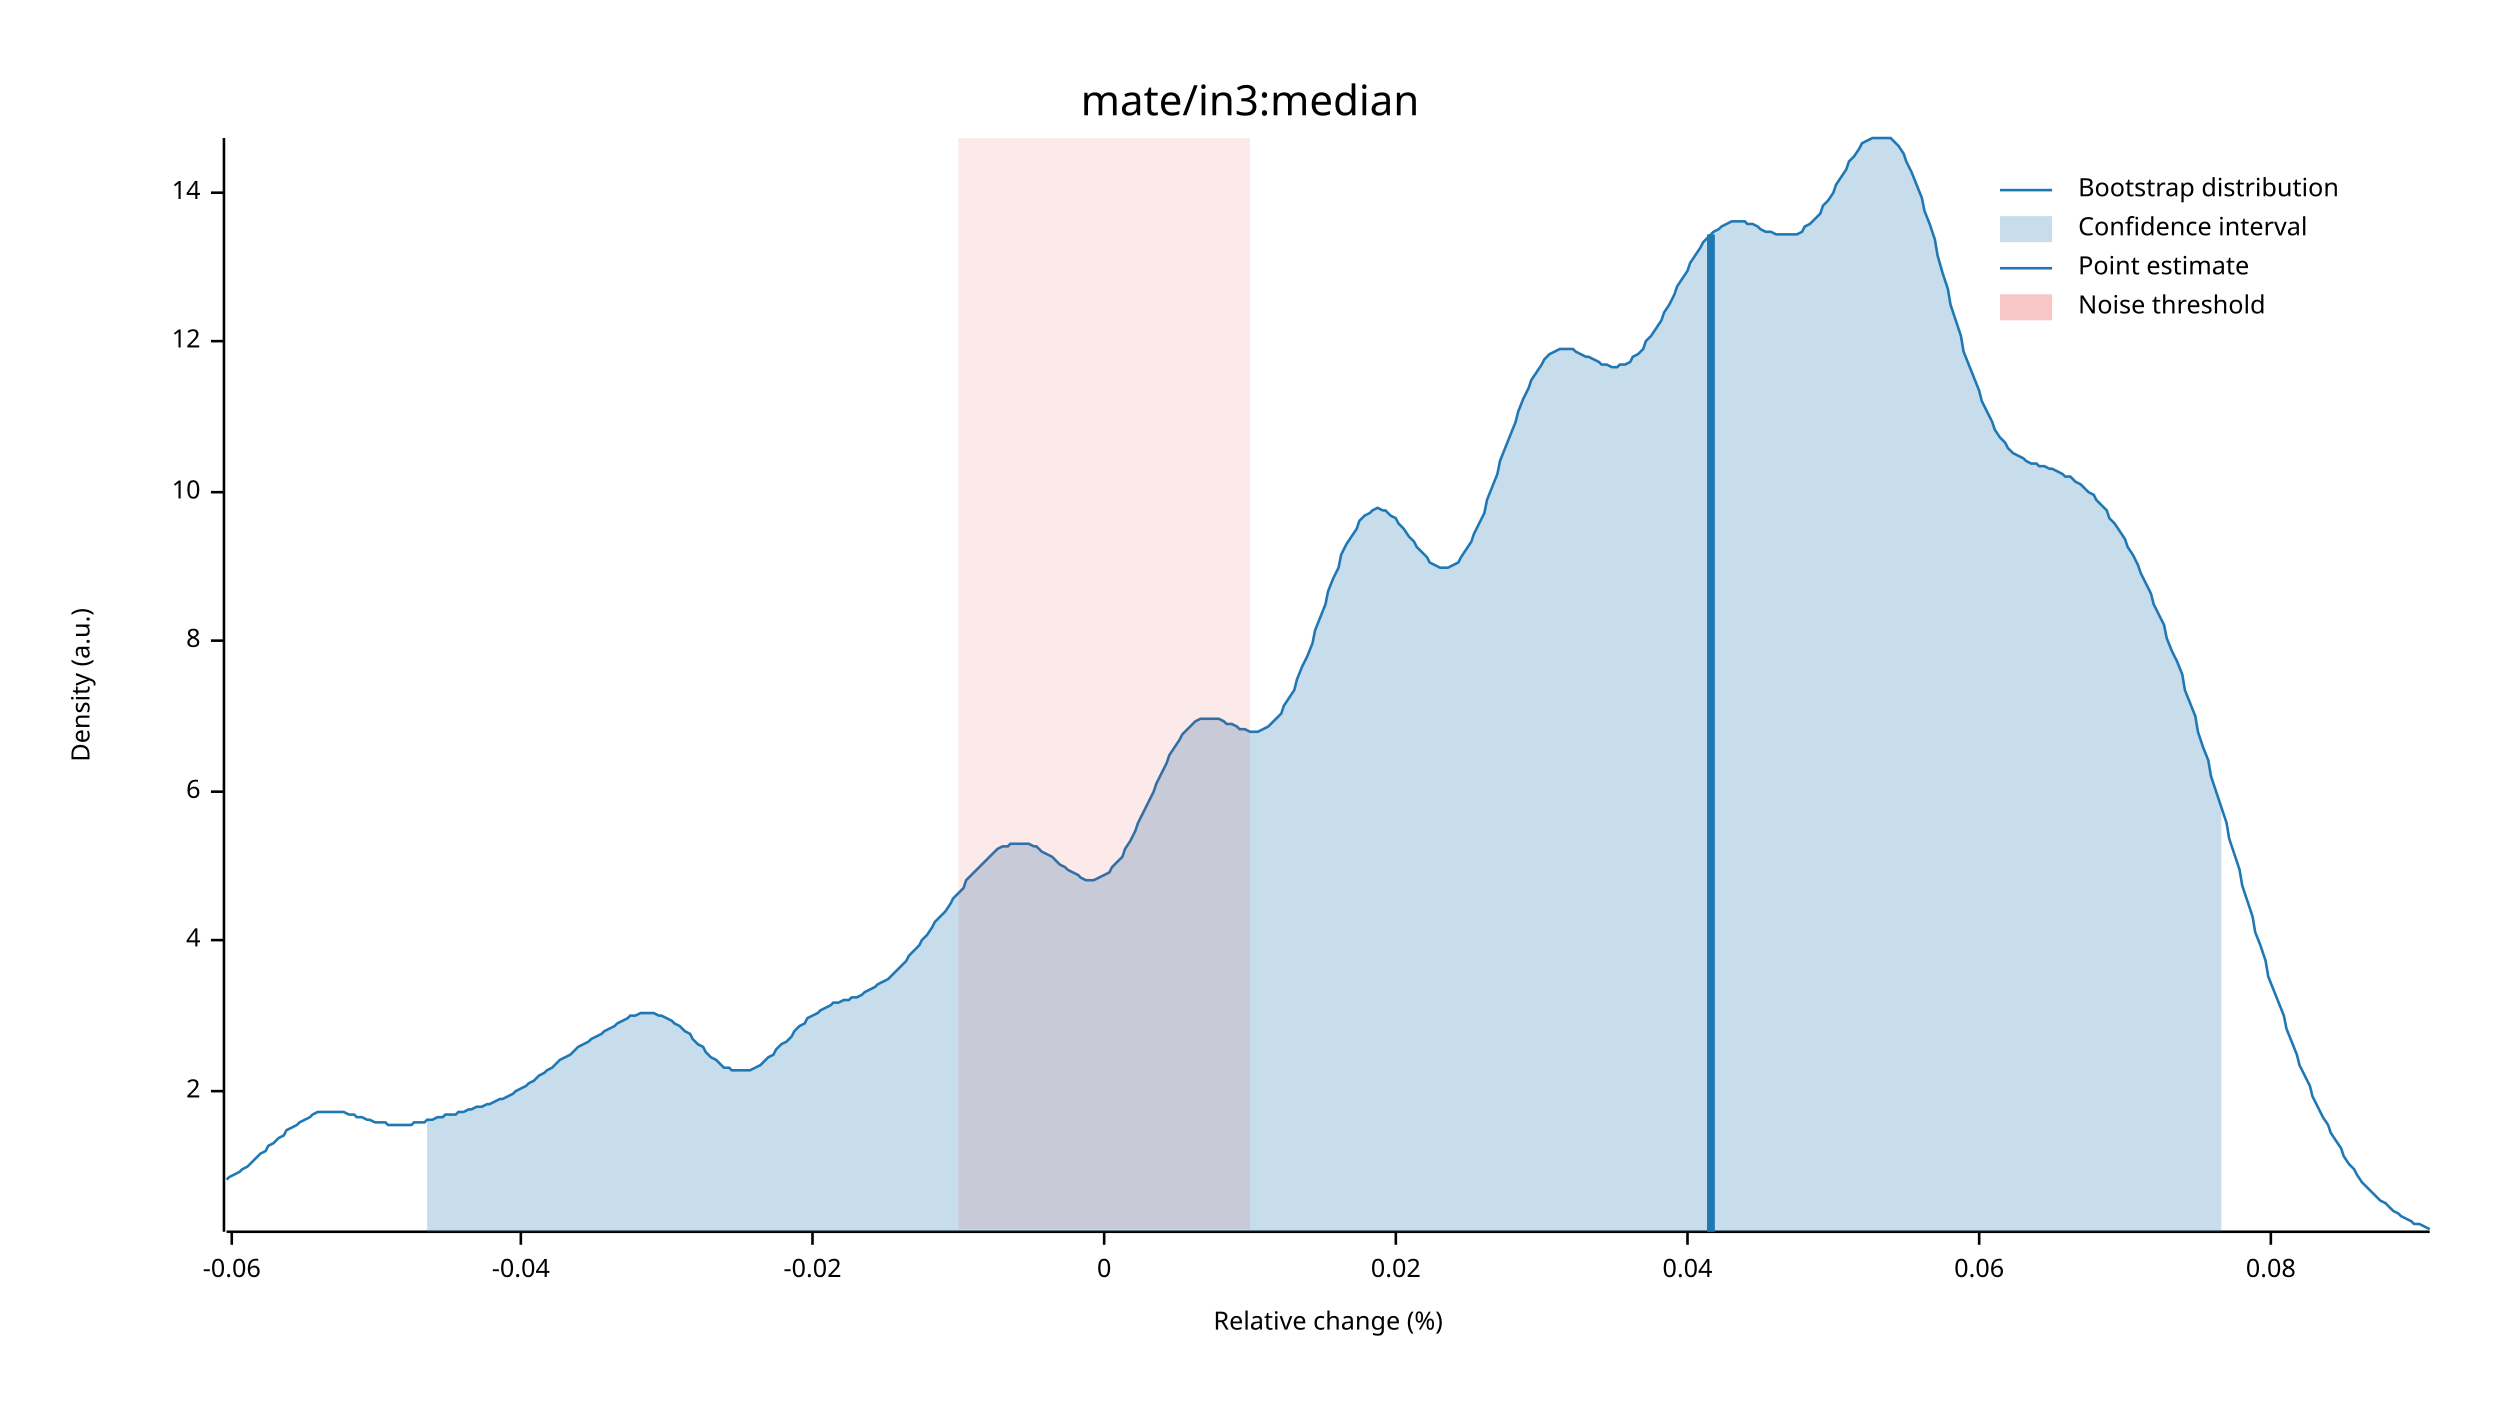
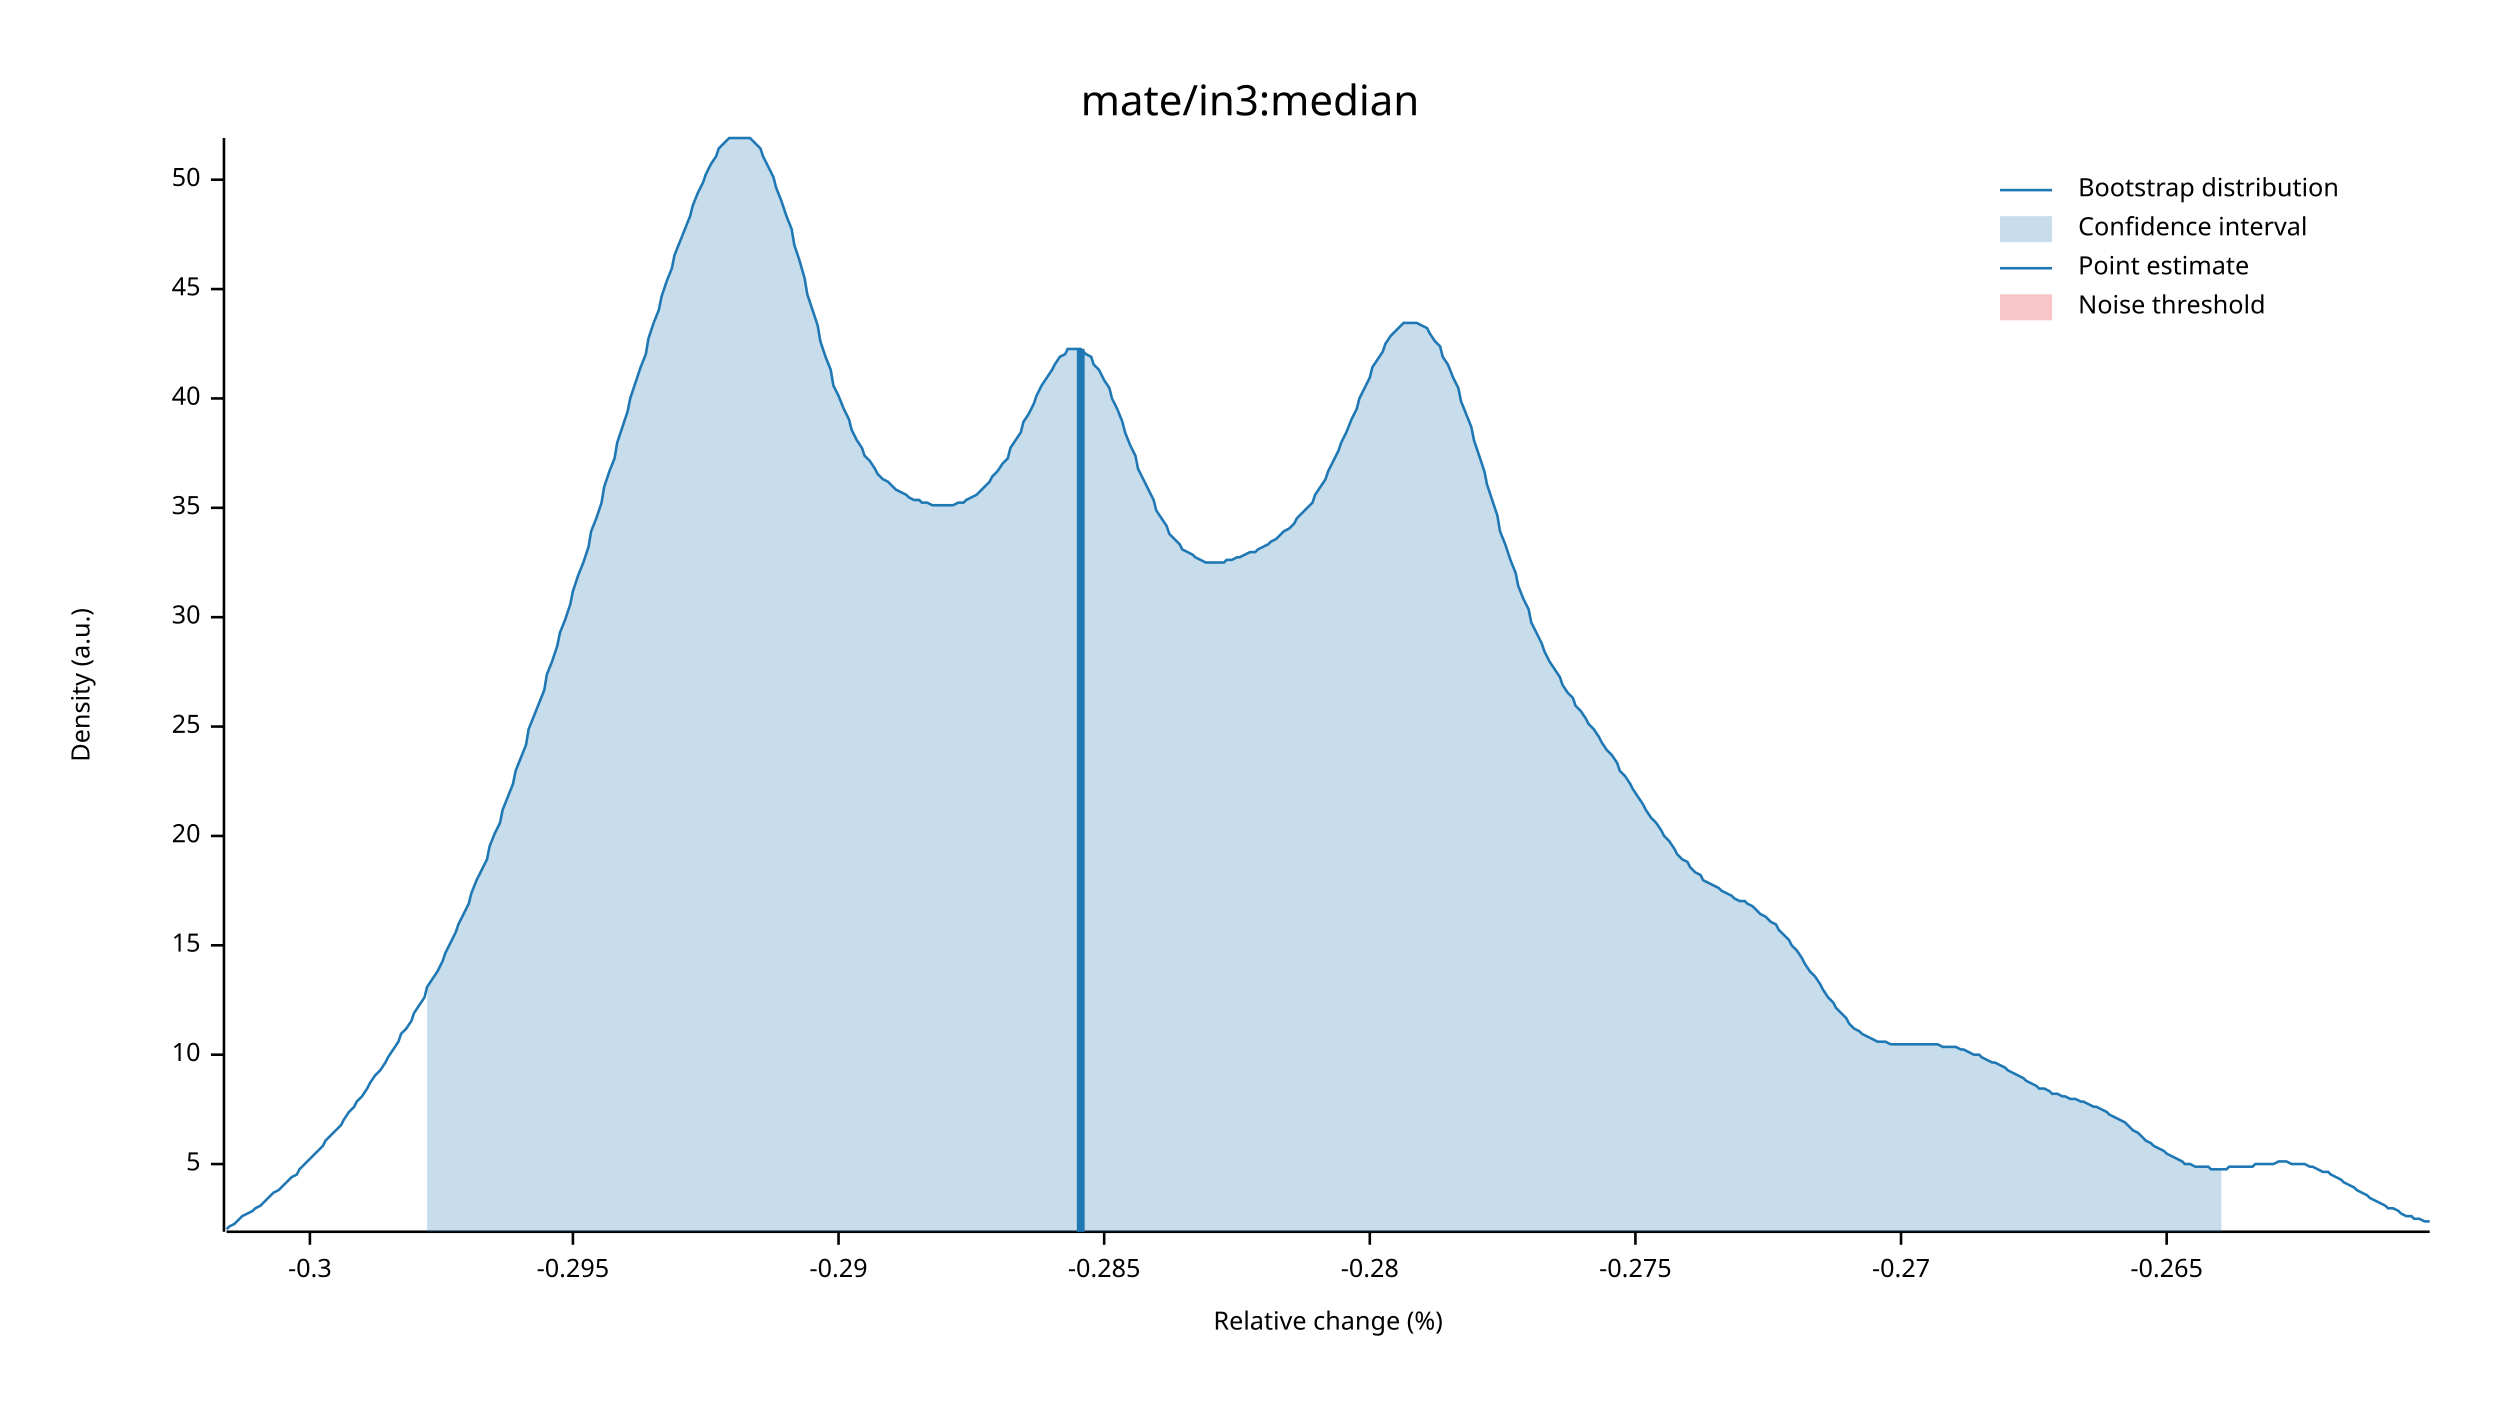
<svg xmlns="http://www.w3.org/2000/svg" width="960" height="540" viewBox="0 0 960 540">
  <text x="480" y="32" dy="0.76em" text-anchor="middle" font-family="sans-serif" font-size="16.129" opacity="1" fill="#000000">
mate/in3:median
</text>
  <text x="27" y="263" dy="0.76em" text-anchor="middle" font-family="sans-serif" font-size="9.677" opacity="1" fill="#000000" transform="rotate(270, 27, 263)">
Density (a.u.)
</text>
  <text x="510" y="513" dy="-0.5ex" text-anchor="middle" font-family="sans-serif" font-size="9.677" opacity="1" fill="#000000">
Relative change (%)
</text>
  <polyline fill="none" opacity="1" stroke="#000000" stroke-width="1" points="86,53 86,473 " />
-   <text x="77" y="419" dy="0.5ex" text-anchor="end" font-family="sans-serif" font-size="9.677" opacity="1" fill="#000000">
- 2
+   <text x="77" y="447" dy="0.5ex" text-anchor="end" font-family="sans-serif" font-size="9.677" opacity="1" fill="#000000">
+ 5
</text>
-   <polyline fill="none" opacity="1" stroke="#000000" stroke-width="1" points="81,419 86,419 " />
-   <text x="77" y="361" dy="0.5ex" text-anchor="end" font-family="sans-serif" font-size="9.677" opacity="1" fill="#000000">
- 4
- </text>
-   <polyline fill="none" opacity="1" stroke="#000000" stroke-width="1" points="81,361 86,361 " />
-   <text x="77" y="304" dy="0.5ex" text-anchor="end" font-family="sans-serif" font-size="9.677" opacity="1" fill="#000000">
- 6
- </text>
-   <polyline fill="none" opacity="1" stroke="#000000" stroke-width="1" points="81,304 86,304 " />
-   <text x="77" y="246" dy="0.5ex" text-anchor="end" font-family="sans-serif" font-size="9.677" opacity="1" fill="#000000">
- 8
- </text>
-   <polyline fill="none" opacity="1" stroke="#000000" stroke-width="1" points="81,246 86,246 " />
-   <text x="77" y="189" dy="0.5ex" text-anchor="end" font-family="sans-serif" font-size="9.677" opacity="1" fill="#000000">
+   <polyline fill="none" opacity="1" stroke="#000000" stroke-width="1" points="81,447 86,447 " />
+   <text x="77" y="405" dy="0.5ex" text-anchor="end" font-family="sans-serif" font-size="9.677" opacity="1" fill="#000000">
10
</text>
-   <polyline fill="none" opacity="1" stroke="#000000" stroke-width="1" points="81,189 86,189 " />
-   <text x="77" y="131" dy="0.5ex" text-anchor="end" font-family="sans-serif" font-size="9.677" opacity="1" fill="#000000">
- 12
+   <polyline fill="none" opacity="1" stroke="#000000" stroke-width="1" points="81,405 86,405 " />
+   <text x="77" y="363" dy="0.5ex" text-anchor="end" font-family="sans-serif" font-size="9.677" opacity="1" fill="#000000">
+ 15
</text>
-   <polyline fill="none" opacity="1" stroke="#000000" stroke-width="1" points="81,131 86,131 " />
-   <text x="77" y="74" dy="0.5ex" text-anchor="end" font-family="sans-serif" font-size="9.677" opacity="1" fill="#000000">
- 14
+   <polyline fill="none" opacity="1" stroke="#000000" stroke-width="1" points="81,363 86,363 " />
+   <text x="77" y="321" dy="0.5ex" text-anchor="end" font-family="sans-serif" font-size="9.677" opacity="1" fill="#000000">
+ 20
</text>
-   <polyline fill="none" opacity="1" stroke="#000000" stroke-width="1" points="81,74 86,74 " />
+   <polyline fill="none" opacity="1" stroke="#000000" stroke-width="1" points="81,321 86,321 " />
+   <text x="77" y="279" dy="0.5ex" text-anchor="end" font-family="sans-serif" font-size="9.677" opacity="1" fill="#000000">
+ 25
+ </text>
+   <polyline fill="none" opacity="1" stroke="#000000" stroke-width="1" points="81,279 86,279 " />
+   <text x="77" y="237" dy="0.5ex" text-anchor="end" font-family="sans-serif" font-size="9.677" opacity="1" fill="#000000">
+ 30
+ </text>
+   <polyline fill="none" opacity="1" stroke="#000000" stroke-width="1" points="81,237 86,237 " />
+   <text x="77" y="195" dy="0.5ex" text-anchor="end" font-family="sans-serif" font-size="9.677" opacity="1" fill="#000000">
+ 35
+ </text>
+   <polyline fill="none" opacity="1" stroke="#000000" stroke-width="1" points="81,195 86,195 " />
+   <text x="77" y="153" dy="0.5ex" text-anchor="end" font-family="sans-serif" font-size="9.677" opacity="1" fill="#000000">
+ 40
+ </text>
+   <polyline fill="none" opacity="1" stroke="#000000" stroke-width="1" points="81,153 86,153 " />
+   <text x="77" y="111" dy="0.5ex" text-anchor="end" font-family="sans-serif" font-size="9.677" opacity="1" fill="#000000">
+ 45
+ </text>
+   <polyline fill="none" opacity="1" stroke="#000000" stroke-width="1" points="81,111 86,111 " />
+   <text x="77" y="69" dy="0.5ex" text-anchor="end" font-family="sans-serif" font-size="9.677" opacity="1" fill="#000000">
+ 50
+ </text>
+   <polyline fill="none" opacity="1" stroke="#000000" stroke-width="1" points="81,69 86,69 " />
  <polyline fill="none" opacity="1" stroke="#000000" stroke-width="1" points="87,473 933,473 " />
-   <text x="89" y="483" dy="0.76em" text-anchor="middle" font-family="sans-serif" font-size="9.677" opacity="1" fill="#000000">
- -0.06
+   <text x="119" y="483" dy="0.76em" text-anchor="middle" font-family="sans-serif" font-size="9.677" opacity="1" fill="#000000">
+ -0.3
</text>
-   <polyline fill="none" opacity="1" stroke="#000000" stroke-width="1" points="89,473 89,478 " />
-   <text x="200" y="483" dy="0.76em" text-anchor="middle" font-family="sans-serif" font-size="9.677" opacity="1" fill="#000000">
- -0.04
+   <polyline fill="none" opacity="1" stroke="#000000" stroke-width="1" points="119,473 119,478 " />
+   <text x="220" y="483" dy="0.76em" text-anchor="middle" font-family="sans-serif" font-size="9.677" opacity="1" fill="#000000">
+ -0.295
</text>
-   <polyline fill="none" opacity="1" stroke="#000000" stroke-width="1" points="200,473 200,478 " />
-   <text x="312" y="483" dy="0.76em" text-anchor="middle" font-family="sans-serif" font-size="9.677" opacity="1" fill="#000000">
- -0.02
+   <polyline fill="none" opacity="1" stroke="#000000" stroke-width="1" points="220,473 220,478 " />
+   <text x="322" y="483" dy="0.76em" text-anchor="middle" font-family="sans-serif" font-size="9.677" opacity="1" fill="#000000">
+ -0.29
</text>
-   <polyline fill="none" opacity="1" stroke="#000000" stroke-width="1" points="312,473 312,478 " />
+   <polyline fill="none" opacity="1" stroke="#000000" stroke-width="1" points="322,473 322,478 " />
  <text x="424" y="483" dy="0.76em" text-anchor="middle" font-family="sans-serif" font-size="9.677" opacity="1" fill="#000000">
- 0
+ -0.285
</text>
  <polyline fill="none" opacity="1" stroke="#000000" stroke-width="1" points="424,473 424,478 " />
-   <text x="536" y="483" dy="0.76em" text-anchor="middle" font-family="sans-serif" font-size="9.677" opacity="1" fill="#000000">
- 0.02
+   <text x="526" y="483" dy="0.76em" text-anchor="middle" font-family="sans-serif" font-size="9.677" opacity="1" fill="#000000">
+ -0.28
</text>
-   <polyline fill="none" opacity="1" stroke="#000000" stroke-width="1" points="536,473 536,478 " />
-   <text x="648" y="483" dy="0.76em" text-anchor="middle" font-family="sans-serif" font-size="9.677" opacity="1" fill="#000000">
- 0.04
+   <polyline fill="none" opacity="1" stroke="#000000" stroke-width="1" points="526,473 526,478 " />
+   <text x="628" y="483" dy="0.76em" text-anchor="middle" font-family="sans-serif" font-size="9.677" opacity="1" fill="#000000">
+ -0.275
</text>
-   <polyline fill="none" opacity="1" stroke="#000000" stroke-width="1" points="648,473 648,478 " />
-   <text x="760" y="483" dy="0.76em" text-anchor="middle" font-family="sans-serif" font-size="9.677" opacity="1" fill="#000000">
- 0.06
+   <polyline fill="none" opacity="1" stroke="#000000" stroke-width="1" points="628,473 628,478 " />
+   <text x="730" y="483" dy="0.76em" text-anchor="middle" font-family="sans-serif" font-size="9.677" opacity="1" fill="#000000">
+ -0.27
</text>
-   <polyline fill="none" opacity="1" stroke="#000000" stroke-width="1" points="760,473 760,478 " />
-   <text x="872" y="483" dy="0.76em" text-anchor="middle" font-family="sans-serif" font-size="9.677" opacity="1" fill="#000000">
- 0.08
+   <polyline fill="none" opacity="1" stroke="#000000" stroke-width="1" points="730,473 730,478 " />
+   <text x="832" y="483" dy="0.76em" text-anchor="middle" font-family="sans-serif" font-size="9.677" opacity="1" fill="#000000">
+ -0.265
</text>
-   <polyline fill="none" opacity="1" stroke="#000000" stroke-width="1" points="872,473 872,478 " />
-   <polyline fill="none" opacity="1" stroke="#1F78B4" stroke-width="1" points="87,453 88,452 90,451 92,450 93,449 95,448 97,446 98,445 100,443 102,442 103,440 105,439 107,437 109,436 110,434 112,433 114,432 115,431 117,430 119,429 120,428 122,427 124,427 125,427 127,427 129,427 131,427 132,427 134,428 136,428 137,429 139,429 141,430 142,430 144,431 146,431 148,431 149,432 151,432 153,432 154,432 156,432 158,432 159,431 161,431 163,431 164,430 166,430 168,429 170,429 171,428 173,428 175,428 176,427 178,427 180,426 181,426 183,425 185,425 187,424 188,424 190,423 192,422 193,422 195,421 197,420 198,419 200,418 202,417 203,416 205,415 207,413 209,412 210,411 212,410 214,408 215,407 217,406 219,405 220,404 222,402 224,401 226,400 227,399 229,398 231,397 232,396 234,395 236,394 237,393 239,392 241,391 242,390 244,390 246,389 248,389 249,389 251,389 253,390 254,390 256,391 258,392 259,393 261,394 263,396 265,397 266,399 268,401 270,402 271,404 273,406 275,407 276,408 278,410 280,410 281,411 283,411 285,411 287,411 288,411 290,410 292,409 293,408 295,406 297,405 298,403 300,401 302,400 304,398 305,396 307,394 309,393 310,391 312,390 314,389 315,388 317,387 319,386 320,385 322,385 324,384 326,384 327,383 329,383 331,382 332,381 334,380 336,379 337,378 339,377 341,376 343,374 344,373 346,371 348,369 349,367 351,365 353,363 354,361 356,359 358,356 359,354 361,352 363,350 365,347 366,345 368,343 370,341 371,338 373,336 375,334 376,333 378,331 380,329 381,328 383,326 385,325 387,325 388,324 390,324 392,324 393,324 395,324 397,325 398,325 400,327 402,328 404,329 405,330 407,332 409,333 410,334 412,335 414,336 415,337 417,338 419,338 420,338 422,337 424,336 426,335 427,333 429,331 431,329 432,326 434,323 436,319 437,316 439,312 441,308 443,304 444,301 446,297 448,293 449,290 451,287 453,284 454,282 456,280 458,278 459,277 461,276 463,276 465,276 466,276 468,276 470,277 471,278 473,278 475,279 476,280 478,280 480,281 482,281 483,281 485,280 487,279 488,278 490,276 492,274 493,271 495,268 497,265 498,261 500,256 502,252 504,247 505,242 507,237 509,232 510,227 512,222 514,218 515,213 517,209 519,206 521,203 522,200 524,198 526,197 527,196 529,195 531,196 532,196 534,198 536,199 537,201 539,203 541,206 543,208 544,210 546,212 548,214 549,216 551,217 553,218 554,218 556,218 558,217 560,216 561,214 563,211 565,208 566,205 568,201 570,197 571,192 573,187 575,182 576,177 578,172 580,167 582,162 583,158 585,153 587,149 588,146 590,143 592,140 593,138 595,136 597,135 599,134 600,134 602,134 604,134 605,135 607,136 609,137 610,137 612,138 614,139 615,140 617,140 619,141 621,141 622,140 624,140 626,139 627,137 629,136 631,134 632,131 634,129 636,126 638,123 639,120 641,117 643,113 644,110 646,107 648,104 649,101 651,98 653,95 654,93 656,91 658,89 660,88 661,87 663,86 665,85 666,85 668,85 670,85 671,86 673,86 675,87 676,88 678,89 680,89 682,90 683,90 685,90 687,90 688,90 690,90 692,89 693,87 695,86 697,84 699,82 700,79 702,77 704,74 705,71 707,68 709,65 710,62 712,60 714,57 715,55 717,54 719,53 721,53 722,53 724,53 726,53 727,54 729,56 731,59 732,62 734,66 736,71 738,76 739,81 741,86 743,92 744,98 746,105 748,111 749,117 751,123 753,129 754,135 756,140 758,145 760,150 761,154 763,158 765,162 766,165 768,168 770,170 771,172 773,174 775,175 777,176 778,177 780,178 782,178 783,179 785,179 787,180 788,180 790,181 792,182 793,183 795,183 797,185 799,186 800,187 802,189 804,190 805,192 807,194 809,196 810,199 812,201 814,204 816,207 817,210 819,213 821,217 822,220 824,224 826,228 827,232 829,236 831,240 832,245 834,250 836,254 838,259 839,265 841,270 843,275 844,281 846,287 848,292 849,298 851,304 853,310 855,316 856,322 858,328 860,334 861,340 863,346 865,352 866,358 868,363 870,369 871,375 873,380 875,385 877,390 878,395 880,400 882,405 883,409 885,413 887,417 888,421 890,425 892,429 894,432 895,435 897,438 899,441 900,444 902,447 904,449 905,451 907,454 909,456 910,457 912,459 914,461 916,462 917,463 919,465 921,466 922,467 924,468 926,469 927,470 929,470 931,471 933,472 " />
-   <polygon opacity="0.25" fill="#1F78B4" points="164,430 166,430 168,429 170,429 171,428 173,428 175,428 176,427 178,427 180,426 181,426 183,425 185,425 187,424 188,424 190,423 192,422 193,422 195,421 197,420 198,419 200,418 202,417 203,416 205,415 207,413 209,412 210,411 212,410 214,408 215,407 217,406 219,405 220,404 222,402 224,401 226,400 227,399 229,398 231,397 232,396 234,395 236,394 237,393 239,392 241,391 242,390 244,390 246,389 248,389 249,389 251,389 253,390 254,390 256,391 258,392 259,393 261,394 263,396 265,397 266,399 268,401 270,402 271,404 273,406 275,407 276,408 278,410 280,410 281,411 283,411 285,411 287,411 288,411 290,410 292,409 293,408 295,406 297,405 298,403 300,401 302,400 304,398 305,396 307,394 309,393 310,391 312,390 314,389 315,388 317,387 319,386 320,385 322,385 324,384 326,384 327,383 329,383 331,382 332,381 334,380 336,379 337,378 339,377 341,376 343,374 344,373 346,371 348,369 349,367 351,365 353,363 354,361 356,359 358,356 359,354 361,352 363,350 365,347 366,345 368,343 370,341 371,338 373,336 375,334 376,333 378,331 380,329 381,328 383,326 385,325 387,325 388,324 390,324 392,324 393,324 395,324 397,325 398,325 400,327 402,328 404,329 405,330 407,332 409,333 410,334 412,335 414,336 415,337 417,338 419,338 420,338 422,337 424,336 426,335 427,333 429,331 431,329 432,326 434,323 436,319 437,316 439,312 441,308 443,304 444,301 446,297 448,293 449,290 451,287 453,284 454,282 456,280 458,278 459,277 461,276 463,276 465,276 466,276 468,276 470,277 471,278 473,278 475,279 476,280 478,280 480,281 482,281 483,281 485,280 487,279 488,278 490,276 492,274 493,271 495,268 497,265 498,261 500,256 502,252 504,247 505,242 507,237 509,232 510,227 512,222 514,218 515,213 517,209 519,206 521,203 522,200 524,198 526,197 527,196 529,195 531,196 532,196 534,198 536,199 537,201 539,203 541,206 543,208 544,210 546,212 548,214 549,216 551,217 553,218 554,218 556,218 558,217 560,216 561,214 563,211 565,208 566,205 568,201 570,197 571,192 573,187 575,182 576,177 578,172 580,167 582,162 583,158 585,153 587,149 588,146 590,143 592,140 593,138 595,136 597,135 599,134 600,134 602,134 604,134 605,135 607,136 609,137 610,137 612,138 614,139 615,140 617,140 619,141 621,141 622,140 624,140 626,139 627,137 629,136 631,134 632,131 634,129 636,126 638,123 639,120 641,117 643,113 644,110 646,107 648,104 649,101 651,98 653,95 654,93 656,91 658,89 660,88 661,87 663,86 665,85 666,85 668,85 670,85 671,86 673,86 675,87 676,88 678,89 680,89 682,90 683,90 685,90 687,90 688,90 690,90 692,89 693,87 695,86 697,84 699,82 700,79 702,77 704,74 705,71 707,68 709,65 710,62 712,60 714,57 715,55 717,54 719,53 721,53 722,53 724,53 726,53 727,54 729,56 731,59 732,62 734,66 736,71 738,76 739,81 741,86 743,92 744,98 746,105 748,111 749,117 751,123 753,129 754,135 756,140 758,145 760,150 761,154 763,158 765,162 766,165 768,168 770,170 771,172 773,174 775,175 777,176 778,177 780,178 782,178 783,179 785,179 787,180 788,180 790,181 792,182 793,183 795,183 797,185 799,186 800,187 802,189 804,190 805,192 807,194 809,196 810,199 812,201 814,204 816,207 817,210 819,213 821,217 822,220 824,224 826,228 827,232 829,236 831,240 832,245 834,250 836,254 838,259 839,265 841,270 843,275 844,281 846,287 848,292 849,298 851,304 853,310 853,473 164,473 " />
-   <polyline fill="none" opacity="1" stroke="#1F78B4" stroke-width="3" points="657,473 657,90 " />
-   <rect x="368" y="53" width="112" height="419" opacity="0.1" fill="#E31A1C" stroke="none" />
+   <polyline fill="none" opacity="1" stroke="#000000" stroke-width="1" points="832,473 832,478 " />
+   <polyline fill="none" opacity="1" stroke="#1F78B4" stroke-width="1" points="87,472 88,471 90,470 92,468 93,467 95,466 97,465 98,464 100,463 102,461 103,460 105,458 107,457 109,455 110,454 112,452 114,451 115,449 117,447 119,445 120,444 122,442 124,440 125,438 127,436 129,434 131,432 132,430 134,427 136,425 137,423 139,421 141,418 142,416 144,413 146,411 148,408 149,406 151,403 153,400 154,397 156,395 158,392 159,389 161,386 163,383 164,379 166,376 168,373 170,369 171,366 173,362 175,358 176,355 178,351 180,347 181,343 183,338 185,334 187,330 188,325 190,320 192,316 193,311 195,306 197,301 198,296 200,291 202,286 203,280 205,275 207,270 209,265 210,259 212,254 214,248 215,243 217,238 219,232 220,227 222,221 224,216 226,210 227,204 229,199 231,193 232,187 234,181 236,176 237,170 239,164 241,158 242,153 244,147 246,141 248,136 249,130 251,124 253,119 254,114 256,108 258,103 259,98 261,93 263,88 265,83 266,79 268,74 270,70 271,67 273,63 275,60 276,57 278,55 280,53 281,53 283,53 285,53 287,53 288,53 290,55 292,57 293,60 295,64 297,68 298,72 300,77 302,83 304,88 305,94 307,100 309,107 310,113 312,119 314,125 315,131 317,137 319,142 320,148 322,152 324,157 326,161 327,165 329,169 331,172 332,175 334,177 336,180 337,182 339,184 341,185 343,187 344,188 346,189 348,190 349,191 351,192 353,192 354,193 356,193 358,194 359,194 361,194 363,194 365,194 366,194 368,193 370,193 371,192 373,191 375,190 376,189 378,187 380,185 381,183 383,181 385,178 387,176 388,172 390,169 392,166 393,162 395,159 397,155 398,152 400,148 402,145 404,142 405,140 407,137 409,136 410,134 412,134 414,134 415,134 417,136 419,137 420,140 422,142 424,146 426,149 427,153 429,157 431,162 432,166 434,171 436,175 437,180 439,184 441,188 443,192 444,196 446,199 448,202 449,205 451,207 453,209 454,211 456,212 458,213 459,214 461,215 463,216 465,216 466,216 468,216 470,216 471,215 473,215 475,214 476,214 478,213 480,212 482,212 483,211 485,210 487,209 488,208 490,207 492,205 493,204 495,203 497,201 498,199 500,197 502,195 504,193 505,190 507,187 509,184 510,181 512,177 514,173 515,170 517,166 519,161 521,157 522,153 524,149 526,145 527,141 529,138 531,135 532,132 534,129 536,127 537,126 539,124 541,124 543,124 544,124 546,125 548,126 549,128 551,131 553,133 554,137 556,140 558,145 560,149 561,154 563,159 565,164 566,169 568,175 570,181 571,186 573,192 575,198 576,204 578,209 580,215 582,220 583,225 585,230 587,234 588,239 590,243 592,247 593,250 595,254 597,257 599,260 600,263 602,266 604,268 605,271 607,273 609,276 610,278 612,280 614,283 615,285 617,288 619,290 621,293 622,296 624,298 626,301 627,303 629,306 631,309 632,311 634,314 636,316 638,319 639,321 641,323 643,326 644,328 646,330 648,331 649,333 651,335 653,336 654,338 656,339 658,340 660,341 661,342 663,343 665,344 666,345 668,346 670,346 671,347 673,348 675,350 676,351 678,352 680,354 682,355 683,357 685,359 687,361 688,363 690,365 692,368 693,370 695,373 697,375 699,378 700,380 702,383 704,385 705,387 707,389 709,391 710,393 712,395 714,396 715,397 717,398 719,399 721,400 722,400 724,400 726,401 727,401 729,401 731,401 732,401 734,401 736,401 738,401 739,401 741,401 743,401 744,401 746,402 748,402 749,402 751,402 753,403 754,403 756,404 758,405 760,405 761,406 763,407 765,408 766,408 768,409 770,410 771,411 773,412 775,413 777,414 778,415 780,416 782,417 783,418 785,418 787,419 788,420 790,420 792,421 793,421 795,422 797,422 799,423 800,423 802,424 804,425 805,425 807,426 809,427 810,428 812,429 814,430 816,431 817,432 819,434 821,435 822,436 824,438 826,439 827,440 829,441 831,442 832,443 834,444 836,445 838,446 839,447 841,447 843,448 844,448 846,448 848,448 849,449 851,449 853,449 855,449 856,448 858,448 860,448 861,448 863,448 865,448 866,447 868,447 870,447 871,447 873,447 875,446 877,446 878,446 880,447 882,447 883,447 885,447 887,448 888,448 890,449 892,450 894,450 895,451 897,452 899,453 900,454 902,455 904,456 905,457 907,458 909,459 910,460 912,461 914,462 916,463 917,464 919,464 921,465 922,466 924,467 926,467 927,468 929,468 931,469 933,469 " />
+   <polygon opacity="0.25" fill="#1F78B4" points="164,379 166,376 168,373 170,369 171,366 173,362 175,358 176,355 178,351 180,347 181,343 183,338 185,334 187,330 188,325 190,320 192,316 193,311 195,306 197,301 198,296 200,291 202,286 203,280 205,275 207,270 209,265 210,259 212,254 214,248 215,243 217,238 219,232 220,227 222,221 224,216 226,210 227,204 229,199 231,193 232,187 234,181 236,176 237,170 239,164 241,158 242,153 244,147 246,141 248,136 249,130 251,124 253,119 254,114 256,108 258,103 259,98 261,93 263,88 265,83 266,79 268,74 270,70 271,67 273,63 275,60 276,57 278,55 280,53 281,53 283,53 285,53 287,53 288,53 290,55 292,57 293,60 295,64 297,68 298,72 300,77 302,83 304,88 305,94 307,100 309,107 310,113 312,119 314,125 315,131 317,137 319,142 320,148 322,152 324,157 326,161 327,165 329,169 331,172 332,175 334,177 336,180 337,182 339,184 341,185 343,187 344,188 346,189 348,190 349,191 351,192 353,192 354,193 356,193 358,194 359,194 361,194 363,194 365,194 366,194 368,193 370,193 371,192 373,191 375,190 376,189 378,187 380,185 381,183 383,181 385,178 387,176 388,172 390,169 392,166 393,162 395,159 397,155 398,152 400,148 402,145 404,142 405,140 407,137 409,136 410,134 412,134 414,134 415,134 417,136 419,137 420,140 422,142 424,146 426,149 427,153 429,157 431,162 432,166 434,171 436,175 437,180 439,184 441,188 443,192 444,196 446,199 448,202 449,205 451,207 453,209 454,211 456,212 458,213 459,214 461,215 463,216 465,216 466,216 468,216 470,216 471,215 473,215 475,214 476,214 478,213 480,212 482,212 483,211 485,210 487,209 488,208 490,207 492,205 493,204 495,203 497,201 498,199 500,197 502,195 504,193 505,190 507,187 509,184 510,181 512,177 514,173 515,170 517,166 519,161 521,157 522,153 524,149 526,145 527,141 529,138 531,135 532,132 534,129 536,127 537,126 539,124 541,124 543,124 544,124 546,125 548,126 549,128 551,131 553,133 554,137 556,140 558,145 560,149 561,154 563,159 565,164 566,169 568,175 570,181 571,186 573,192 575,198 576,204 578,209 580,215 582,220 583,225 585,230 587,234 588,239 590,243 592,247 593,250 595,254 597,257 599,260 600,263 602,266 604,268 605,271 607,273 609,276 610,278 612,280 614,283 615,285 617,288 619,290 621,293 622,296 624,298 626,301 627,303 629,306 631,309 632,311 634,314 636,316 638,319 639,321 641,323 643,326 644,328 646,330 648,331 649,333 651,335 653,336 654,338 656,339 658,340 660,341 661,342 663,343 665,344 666,345 668,346 670,346 671,347 673,348 675,350 676,351 678,352 680,354 682,355 683,357 685,359 687,361 688,363 690,365 692,368 693,370 695,373 697,375 699,378 700,380 702,383 704,385 705,387 707,389 709,391 710,393 712,395 714,396 715,397 717,398 719,399 721,400 722,400 724,400 726,401 727,401 729,401 731,401 732,401 734,401 736,401 738,401 739,401 741,401 743,401 744,401 746,402 748,402 749,402 751,402 753,403 754,403 756,404 758,405 760,405 761,406 763,407 765,408 766,408 768,409 770,410 771,411 773,412 775,413 777,414 778,415 780,416 782,417 783,418 785,418 787,419 788,420 790,420 792,421 793,421 795,422 797,422 799,423 800,423 802,424 804,425 805,425 807,426 809,427 810,428 812,429 814,430 816,431 817,432 819,434 821,435 822,436 824,438 826,439 827,440 829,441 831,442 832,443 834,444 836,445 838,446 839,447 841,447 843,448 844,448 846,448 848,448 849,449 851,449 853,449 853,473 164,473 " />
+   <polyline fill="none" opacity="1" stroke="#1F78B4" stroke-width="3" points="415,473 415,134 " />
+   <rect x="510" y="53" width="0" height="419" opacity="0.1" fill="#E31A1C" stroke="none" />
  <text x="798" y="68" dy="0.76em" text-anchor="start" font-family="sans-serif" font-size="9.677" opacity="1" fill="#000000">
Bootstrap distribution
</text>
  <text x="798" y="83" dy="0.76em" text-anchor="start" font-family="sans-serif" font-size="9.677" opacity="1" fill="#000000">
Confidence interval
</text>
  <text x="798" y="98" dy="0.76em" text-anchor="start" font-family="sans-serif" font-size="9.677" opacity="1" fill="#000000">
Point estimate
</text>
  <text x="798" y="113" dy="0.76em" text-anchor="start" font-family="sans-serif" font-size="9.677" opacity="1" fill="#000000">
Noise threshold
</text>
  <polyline fill="none" opacity="1" stroke="#1F78B4" stroke-width="1" points="768,73 788,73 " />
  <rect x="768" y="83" width="20" height="10" opacity="0.25" fill="#1F78B4" stroke="none" />
  <polyline fill="none" opacity="1" stroke="#1F78B4" stroke-width="1" points="768,103 788,103 " />
  <rect x="768" y="113" width="20" height="10" opacity="0.25" fill="#E31A1C" stroke="none" />
</svg>
